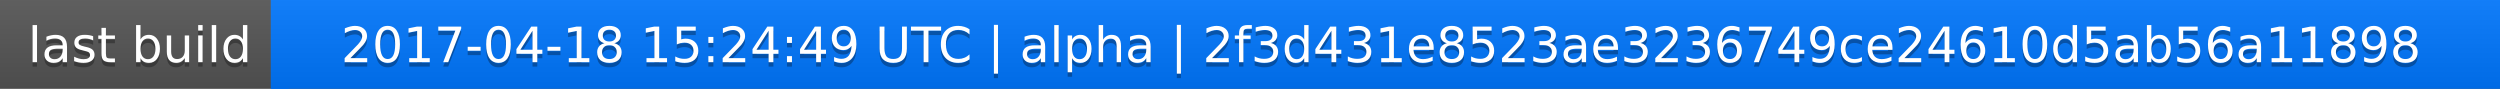
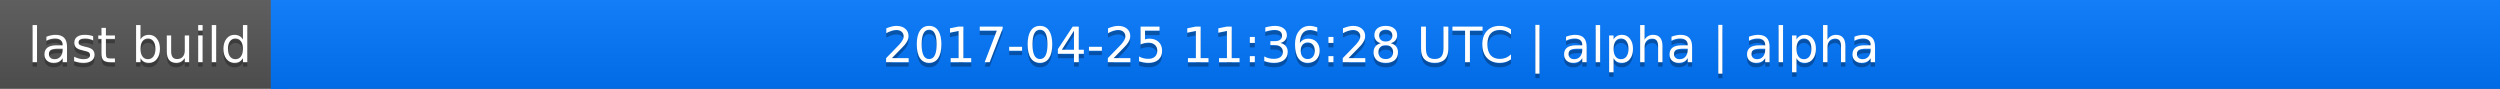
<svg xmlns="http://www.w3.org/2000/svg" width="563" height="20">
  <linearGradient id="a" x2="0" y2="100%">
    <stop offset="0" stop-color="#bbb" stop-opacity=".1" />
    <stop offset="1" stop-opacity=".1" />
  </linearGradient>
  <rect rx="0" width="563" height="20" fill="#555" />
  <rect rx="0" x="61" width="502" height="20" fill="#07f" />
  <path fill="#07f" d="M61 0h4v20h-4z" />
  <rect rx="0" width="563" height="20" fill="url(#a)" />
  <g fill="#fff" text-anchor="middle" font-family="DejaVu Sans,Verdana,Geneva,sans-serif" font-size="11">
    <text x="31.5" y="15" fill="#010101" fill-opacity=".3">last build</text>
    <text x="31.5" y="14">last build</text>
-     <text x="311" y="15" fill="#010101" fill-opacity=".3">2017-04-18 15:24:49 UTC | alpha | 2f3d431e8523ae3236749ce24610d5ab56a11898</text>
-     <text x="311" y="14">2017-04-18 15:24:49 UTC | alpha | 2f3d431e8523ae3236749ce24610d5ab56a11898</text>
+     <text x="311" y="15" fill="#010101" fill-opacity=".3">2017-04-25 11:36:28 UTC | alpha | alpha</text>
+     <text x="311" y="14">2017-04-25 11:36:28 UTC | alpha | alpha</text>
  </g>
</svg>
